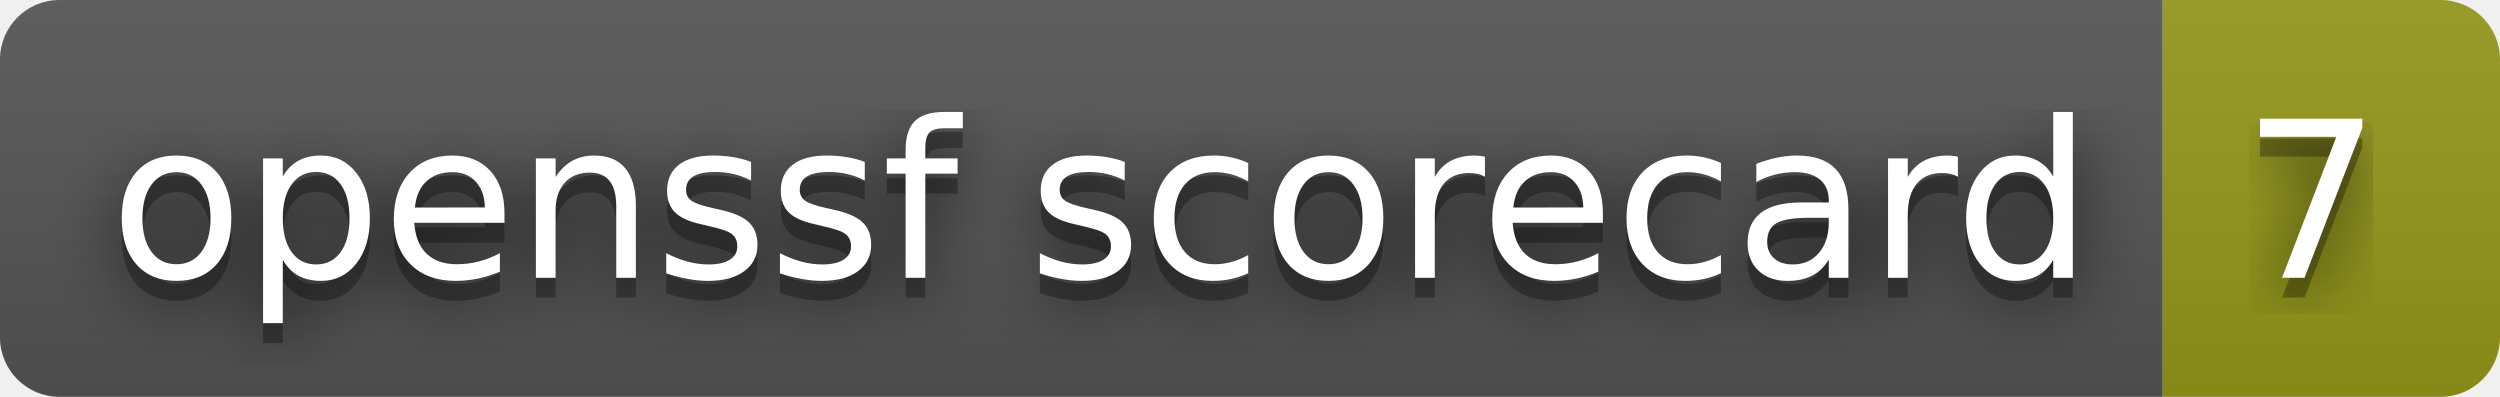
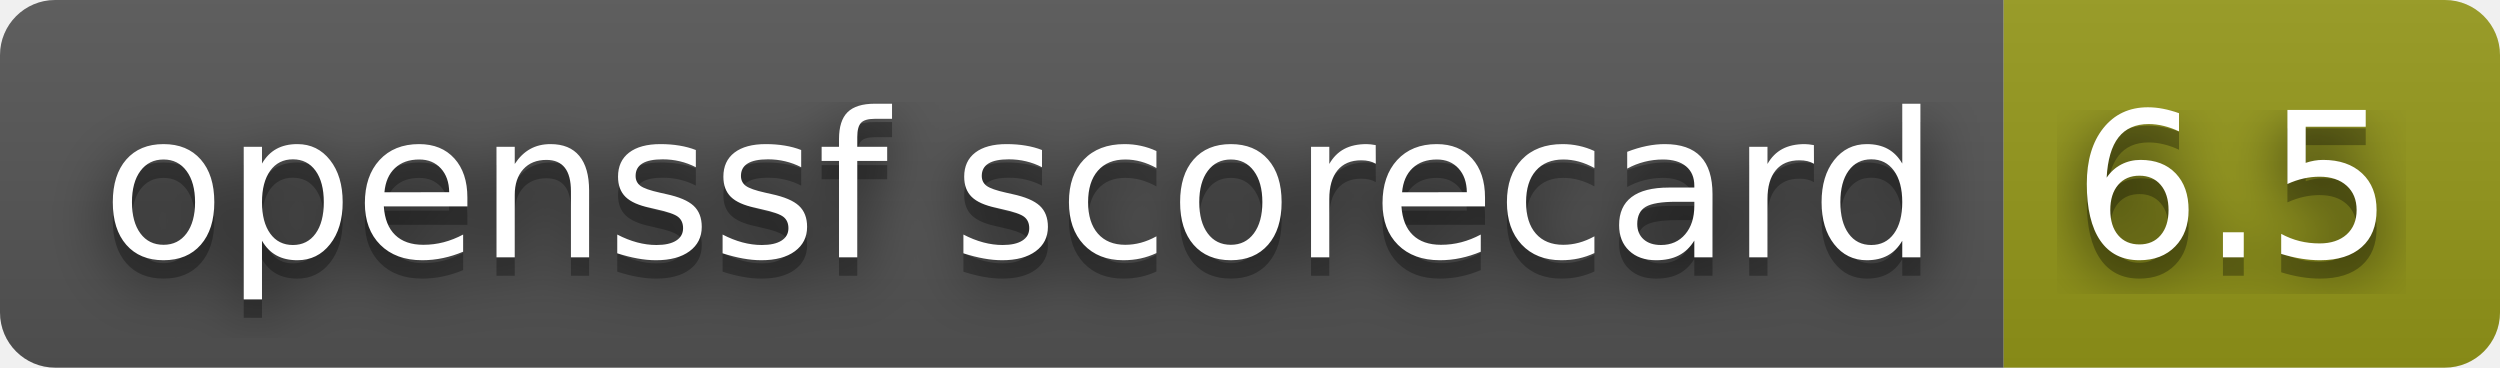
- <svg xmlns="http://www.w3.org/2000/svg" width="126" height="20" role="img" aria-label="openssf scorecard: 7">
+ <svg xmlns="http://www.w3.org/2000/svg" width="136" height="20" role="img" aria-label="openssf scorecard: 6.5">
  <filter id="blur">
    <feGaussianBlur stdDeviation="16" />
  </filter>
  <linearGradient id="s" x2="0" y2="100%">
    <stop offset="0" stop-color="#bbb" stop-opacity=".1" />
    <stop offset="1" stop-opacity=".1" />
  </linearGradient>
  <clipPath id="r">
-     <rect width="126" height="20" rx="3" />
+     <rect width="136" height="20" rx="3" />
  </clipPath>
  <g clip-path="url(#r)">
    <rect width="109" height="20" fill="#555" />
-     <rect x="109" width="17" height="20" fill="#95991a" />
-     <rect width="126" height="20" fill="url(#s)" />
+     <rect x="109" width="27" height="20" fill="#95991a" />
+     <rect width="136" height="20" fill="url(#s)" />
  </g>
  <g fill="#fff" text-anchor="middle" font-family="Verdana,Geneva,DejaVu Sans,sans-serif" text-rendering="geometricPrecision" font-size="110">
    <g transform="scale(.1)">
      <g aria-hidden="true" fill="#010101">
        <text x="555" y="150" fill-opacity=".8" filter="url(#blur)" textLength="990">openssf scorecard</text>
        <text x="555" y="150" fill-opacity=".3" textLength="990">openssf scorecard</text>
      </g>
      <text x="555" y="140" textLength="990">openssf scorecard</text>
    </g>
    <g transform="scale(.1)">
      <g aria-hidden="true" fill="#010101">
-         <text x="1165" y="150" fill-opacity=".8" filter="url(#blur)" textLength="70">7</text>
-         <text x="1165" y="150" fill-opacity=".3" textLength="70">7</text>
+         <text x="1215" y="150" fill-opacity=".8" filter="url(#blur)" textLength="170">6.5</text>
+         <text x="1215" y="150" fill-opacity=".3" textLength="170">6.5</text>
      </g>
-       <text x="1165" y="140" textLength="70">7</text>
+       <text x="1215" y="140" textLength="170">6.5</text>
    </g>
  </g>
</svg>
